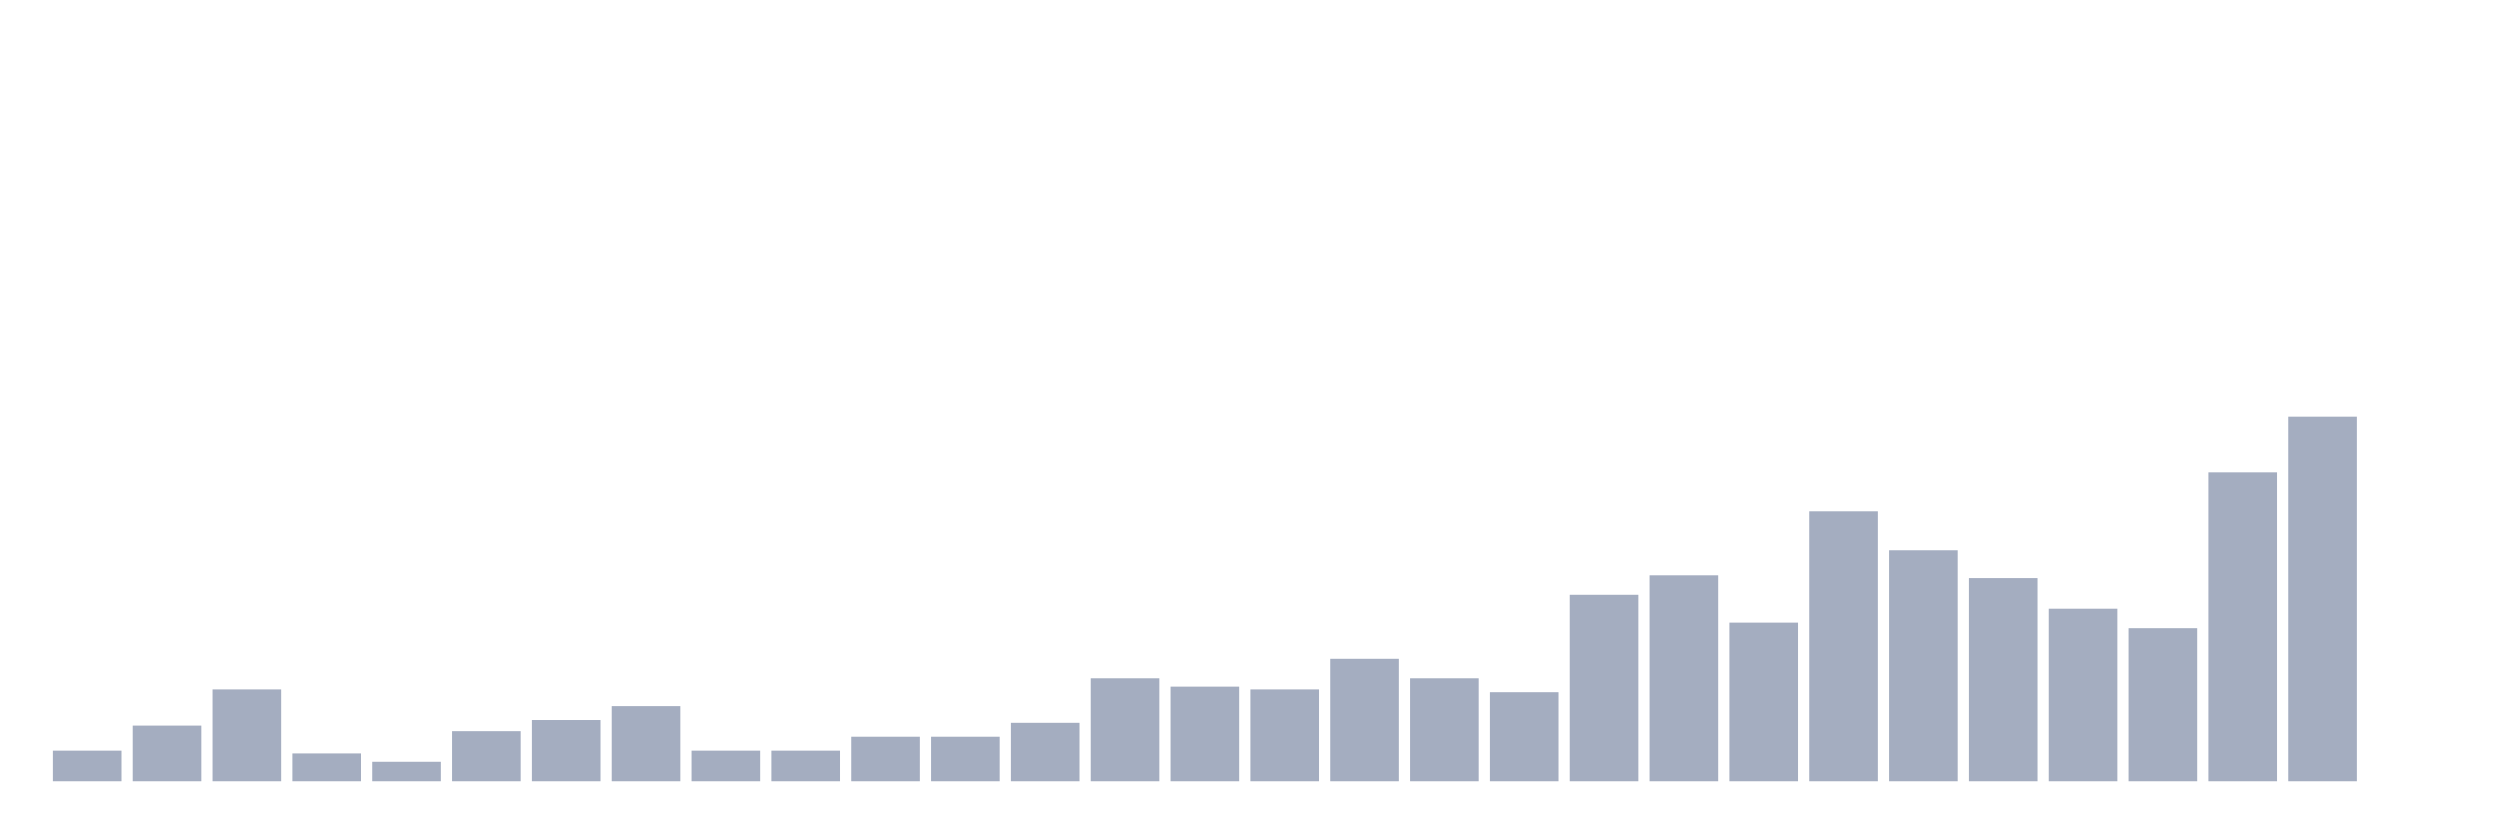
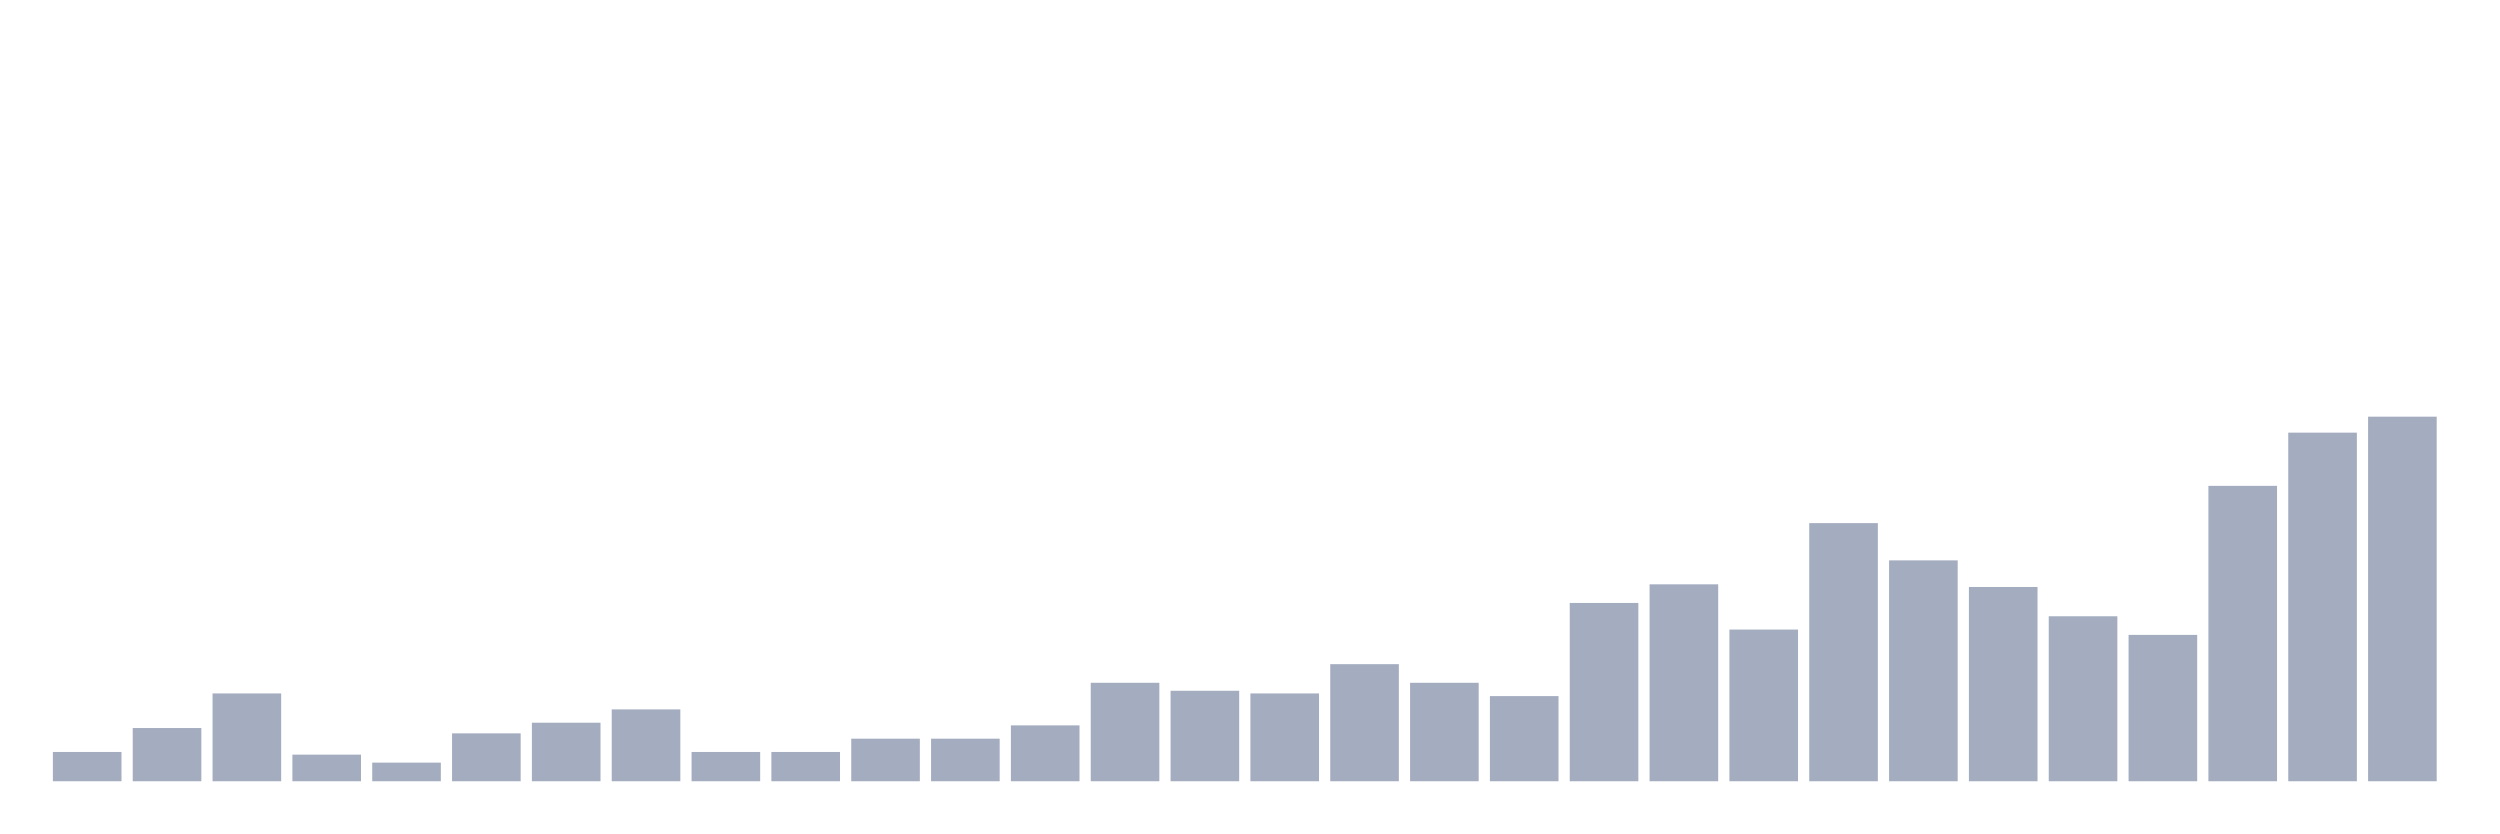
<svg xmlns="http://www.w3.org/2000/svg" viewBox="0 0 480 160">
  <g transform="translate(10,10)">
-     <rect class="bar" x="0.153" width="13.175" y="134.122" height="5.878" fill="rgb(164,173,192)" />
-     <rect class="bar" x="15.482" width="13.175" y="129.313" height="10.687" fill="rgb(164,173,192)" />
-     <rect class="bar" x="30.81" width="13.175" y="122.366" height="17.634" fill="rgb(164,173,192)" />
-     <rect class="bar" x="46.138" width="13.175" y="134.656" height="5.344" fill="rgb(164,173,192)" />
-     <rect class="bar" x="61.466" width="13.175" y="136.26" height="3.74" fill="rgb(164,173,192)" />
-     <rect class="bar" x="76.794" width="13.175" y="130.382" height="9.618" fill="rgb(164,173,192)" />
-     <rect class="bar" x="92.123" width="13.175" y="128.244" height="11.756" fill="rgb(164,173,192)" />
-     <rect class="bar" x="107.451" width="13.175" y="125.573" height="14.427" fill="rgb(164,173,192)" />
-     <rect class="bar" x="122.779" width="13.175" y="134.122" height="5.878" fill="rgb(164,173,192)" />
-     <rect class="bar" x="138.107" width="13.175" y="134.122" height="5.878" fill="rgb(164,173,192)" />
-     <rect class="bar" x="153.436" width="13.175" y="131.45" height="8.55" fill="rgb(164,173,192)" />
-     <rect class="bar" x="168.764" width="13.175" y="131.45" height="8.55" fill="rgb(164,173,192)" />
-     <rect class="bar" x="184.092" width="13.175" y="128.779" height="11.221" fill="rgb(164,173,192)" />
-     <rect class="bar" x="199.42" width="13.175" y="120.229" height="19.771" fill="rgb(164,173,192)" />
-     <rect class="bar" x="214.748" width="13.175" y="121.832" height="18.168" fill="rgb(164,173,192)" />
-     <rect class="bar" x="230.077" width="13.175" y="122.366" height="17.634" fill="rgb(164,173,192)" />
-     <rect class="bar" x="245.405" width="13.175" y="116.489" height="23.511" fill="rgb(164,173,192)" />
-     <rect class="bar" x="260.733" width="13.175" y="120.229" height="19.771" fill="rgb(164,173,192)" />
-     <rect class="bar" x="276.061" width="13.175" y="122.901" height="17.099" fill="rgb(164,173,192)" />
-     <rect class="bar" x="291.39" width="13.175" y="104.198" height="35.802" fill="rgb(164,173,192)" />
-     <rect class="bar" x="306.718" width="13.175" y="100.458" height="39.542" fill="rgb(164,173,192)" />
-     <rect class="bar" x="322.046" width="13.175" y="109.542" height="30.458" fill="rgb(164,173,192)" />
-     <rect class="bar" x="337.374" width="13.175" y="88.168" height="51.832" fill="rgb(164,173,192)" />
-     <rect class="bar" x="352.702" width="13.175" y="95.649" height="44.351" fill="rgb(164,173,192)" />
-     <rect class="bar" x="368.031" width="13.175" y="100.992" height="39.008" fill="rgb(164,173,192)" />
-     <rect class="bar" x="383.359" width="13.175" y="106.87" height="33.13" fill="rgb(164,173,192)" />
-     <rect class="bar" x="398.687" width="13.175" y="110.611" height="29.389" fill="rgb(164,173,192)" />
-     <rect class="bar" x="414.015" width="13.175" y="80.687" height="59.313" fill="rgb(164,173,192)" />
-     <rect class="bar" x="429.344" width="13.175" y="70" height="70" fill="rgb(164,173,192)" />
-     <rect class="bar" x="444.672" width="13.175" y="140" height="0" fill="rgb(164,173,192)" />
+     <rect class="bar" x="0.153" width="13.175" y="134.38" height="5.62" fill="rgb(164,173,192)" />
+     <rect class="bar" x="15.482" width="13.175" y="129.781" height="10.219" fill="rgb(164,173,192)" />
+     <rect class="bar" x="30.81" width="13.175" y="123.139" height="16.861" fill="rgb(164,173,192)" />
+     <rect class="bar" x="46.138" width="13.175" y="134.891" height="5.109" fill="rgb(164,173,192)" />
+     <rect class="bar" x="61.466" width="13.175" y="136.423" height="3.577" fill="rgb(164,173,192)" />
+     <rect class="bar" x="76.794" width="13.175" y="130.803" height="9.197" fill="rgb(164,173,192)" />
+     <rect class="bar" x="92.123" width="13.175" y="128.759" height="11.241" fill="rgb(164,173,192)" />
+     <rect class="bar" x="107.451" width="13.175" y="126.204" height="13.796" fill="rgb(164,173,192)" />
+     <rect class="bar" x="122.779" width="13.175" y="134.38" height="5.62" fill="rgb(164,173,192)" />
+     <rect class="bar" x="138.107" width="13.175" y="134.38" height="5.62" fill="rgb(164,173,192)" />
+     <rect class="bar" x="153.436" width="13.175" y="131.825" height="8.175" fill="rgb(164,173,192)" />
+     <rect class="bar" x="168.764" width="13.175" y="131.825" height="8.175" fill="rgb(164,173,192)" />
+     <rect class="bar" x="184.092" width="13.175" y="129.27" height="10.73" fill="rgb(164,173,192)" />
+     <rect class="bar" x="199.42" width="13.175" y="121.095" height="18.905" fill="rgb(164,173,192)" />
+     <rect class="bar" x="214.748" width="13.175" y="122.628" height="17.372" fill="rgb(164,173,192)" />
+     <rect class="bar" x="230.077" width="13.175" y="123.139" height="16.861" fill="rgb(164,173,192)" />
+     <rect class="bar" x="245.405" width="13.175" y="117.518" height="22.482" fill="rgb(164,173,192)" />
+     <rect class="bar" x="260.733" width="13.175" y="121.095" height="18.905" fill="rgb(164,173,192)" />
+     <rect class="bar" x="276.061" width="13.175" y="123.65" height="16.35" fill="rgb(164,173,192)" />
+     <rect class="bar" x="291.39" width="13.175" y="105.766" height="34.234" fill="rgb(164,173,192)" />
+     <rect class="bar" x="306.718" width="13.175" y="102.19" height="37.81" fill="rgb(164,173,192)" />
+     <rect class="bar" x="322.046" width="13.175" y="110.876" height="29.124" fill="rgb(164,173,192)" />
+     <rect class="bar" x="337.374" width="13.175" y="90.438" height="49.562" fill="rgb(164,173,192)" />
+     <rect class="bar" x="352.702" width="13.175" y="97.591" height="42.409" fill="rgb(164,173,192)" />
+     <rect class="bar" x="368.031" width="13.175" y="102.701" height="37.299" fill="rgb(164,173,192)" />
+     <rect class="bar" x="383.359" width="13.175" y="108.321" height="31.679" fill="rgb(164,173,192)" />
+     <rect class="bar" x="398.687" width="13.175" y="111.898" height="28.102" fill="rgb(164,173,192)" />
+     <rect class="bar" x="414.015" width="13.175" y="83.285" height="56.715" fill="rgb(164,173,192)" />
+     <rect class="bar" x="429.344" width="13.175" y="73.066" height="66.934" fill="rgb(164,173,192)" />
+     <rect class="bar" x="444.672" width="13.175" y="70" height="70" fill="rgb(164,173,192)" />
  </g>
</svg>
